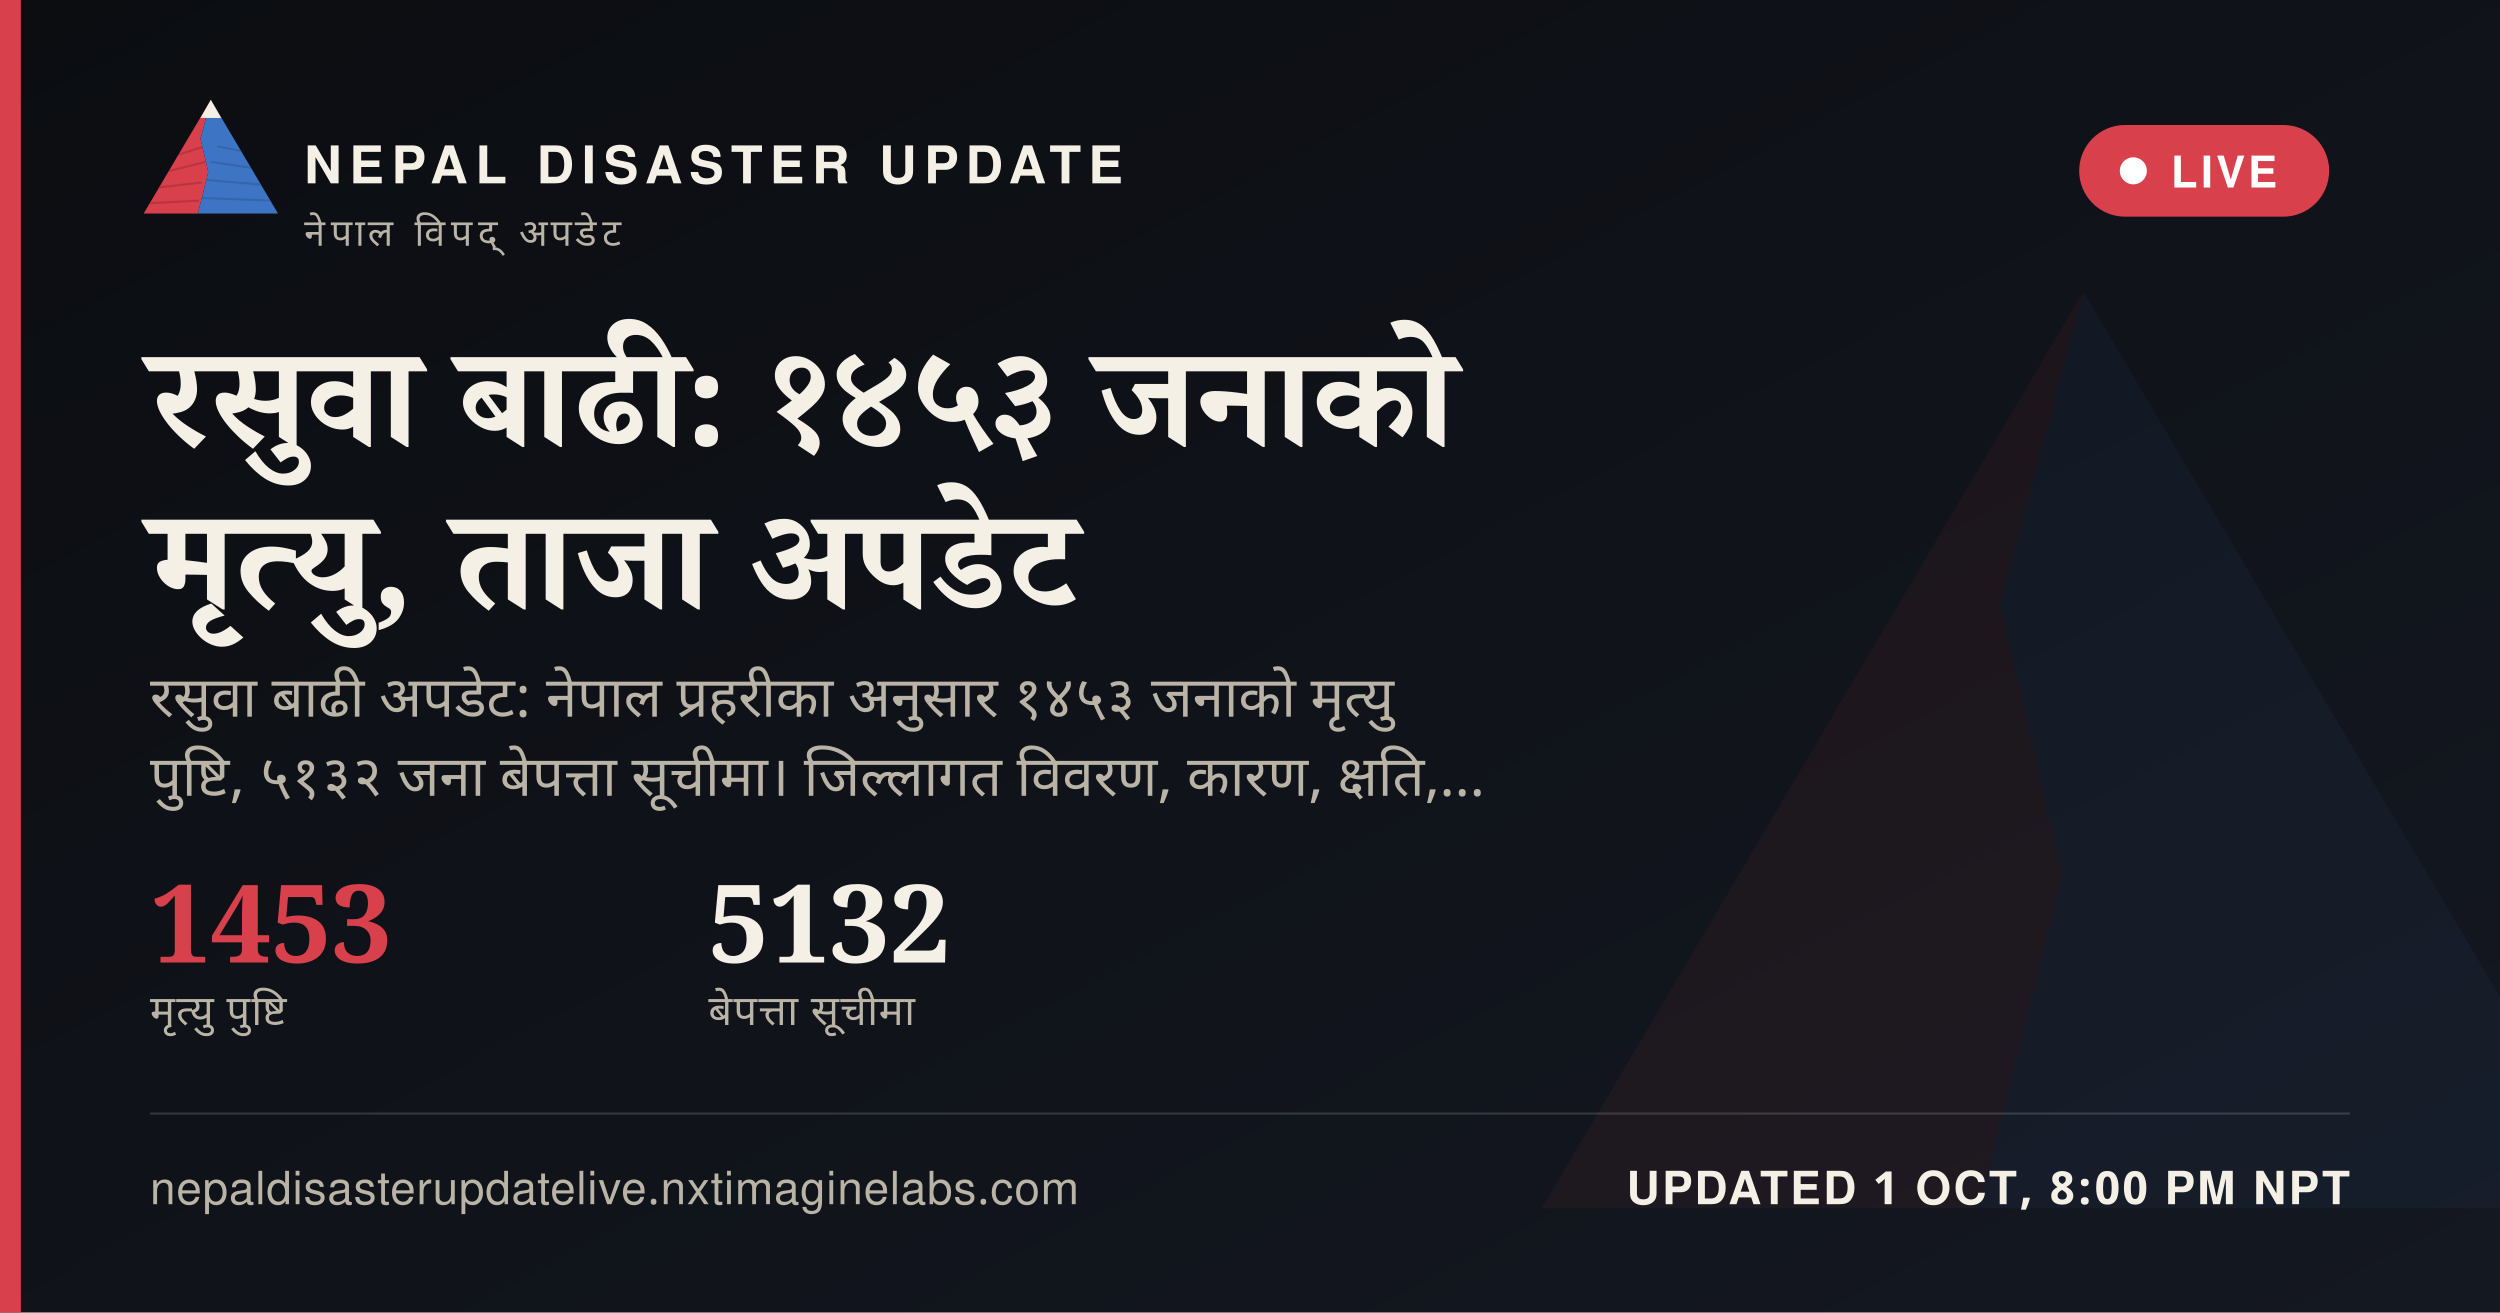
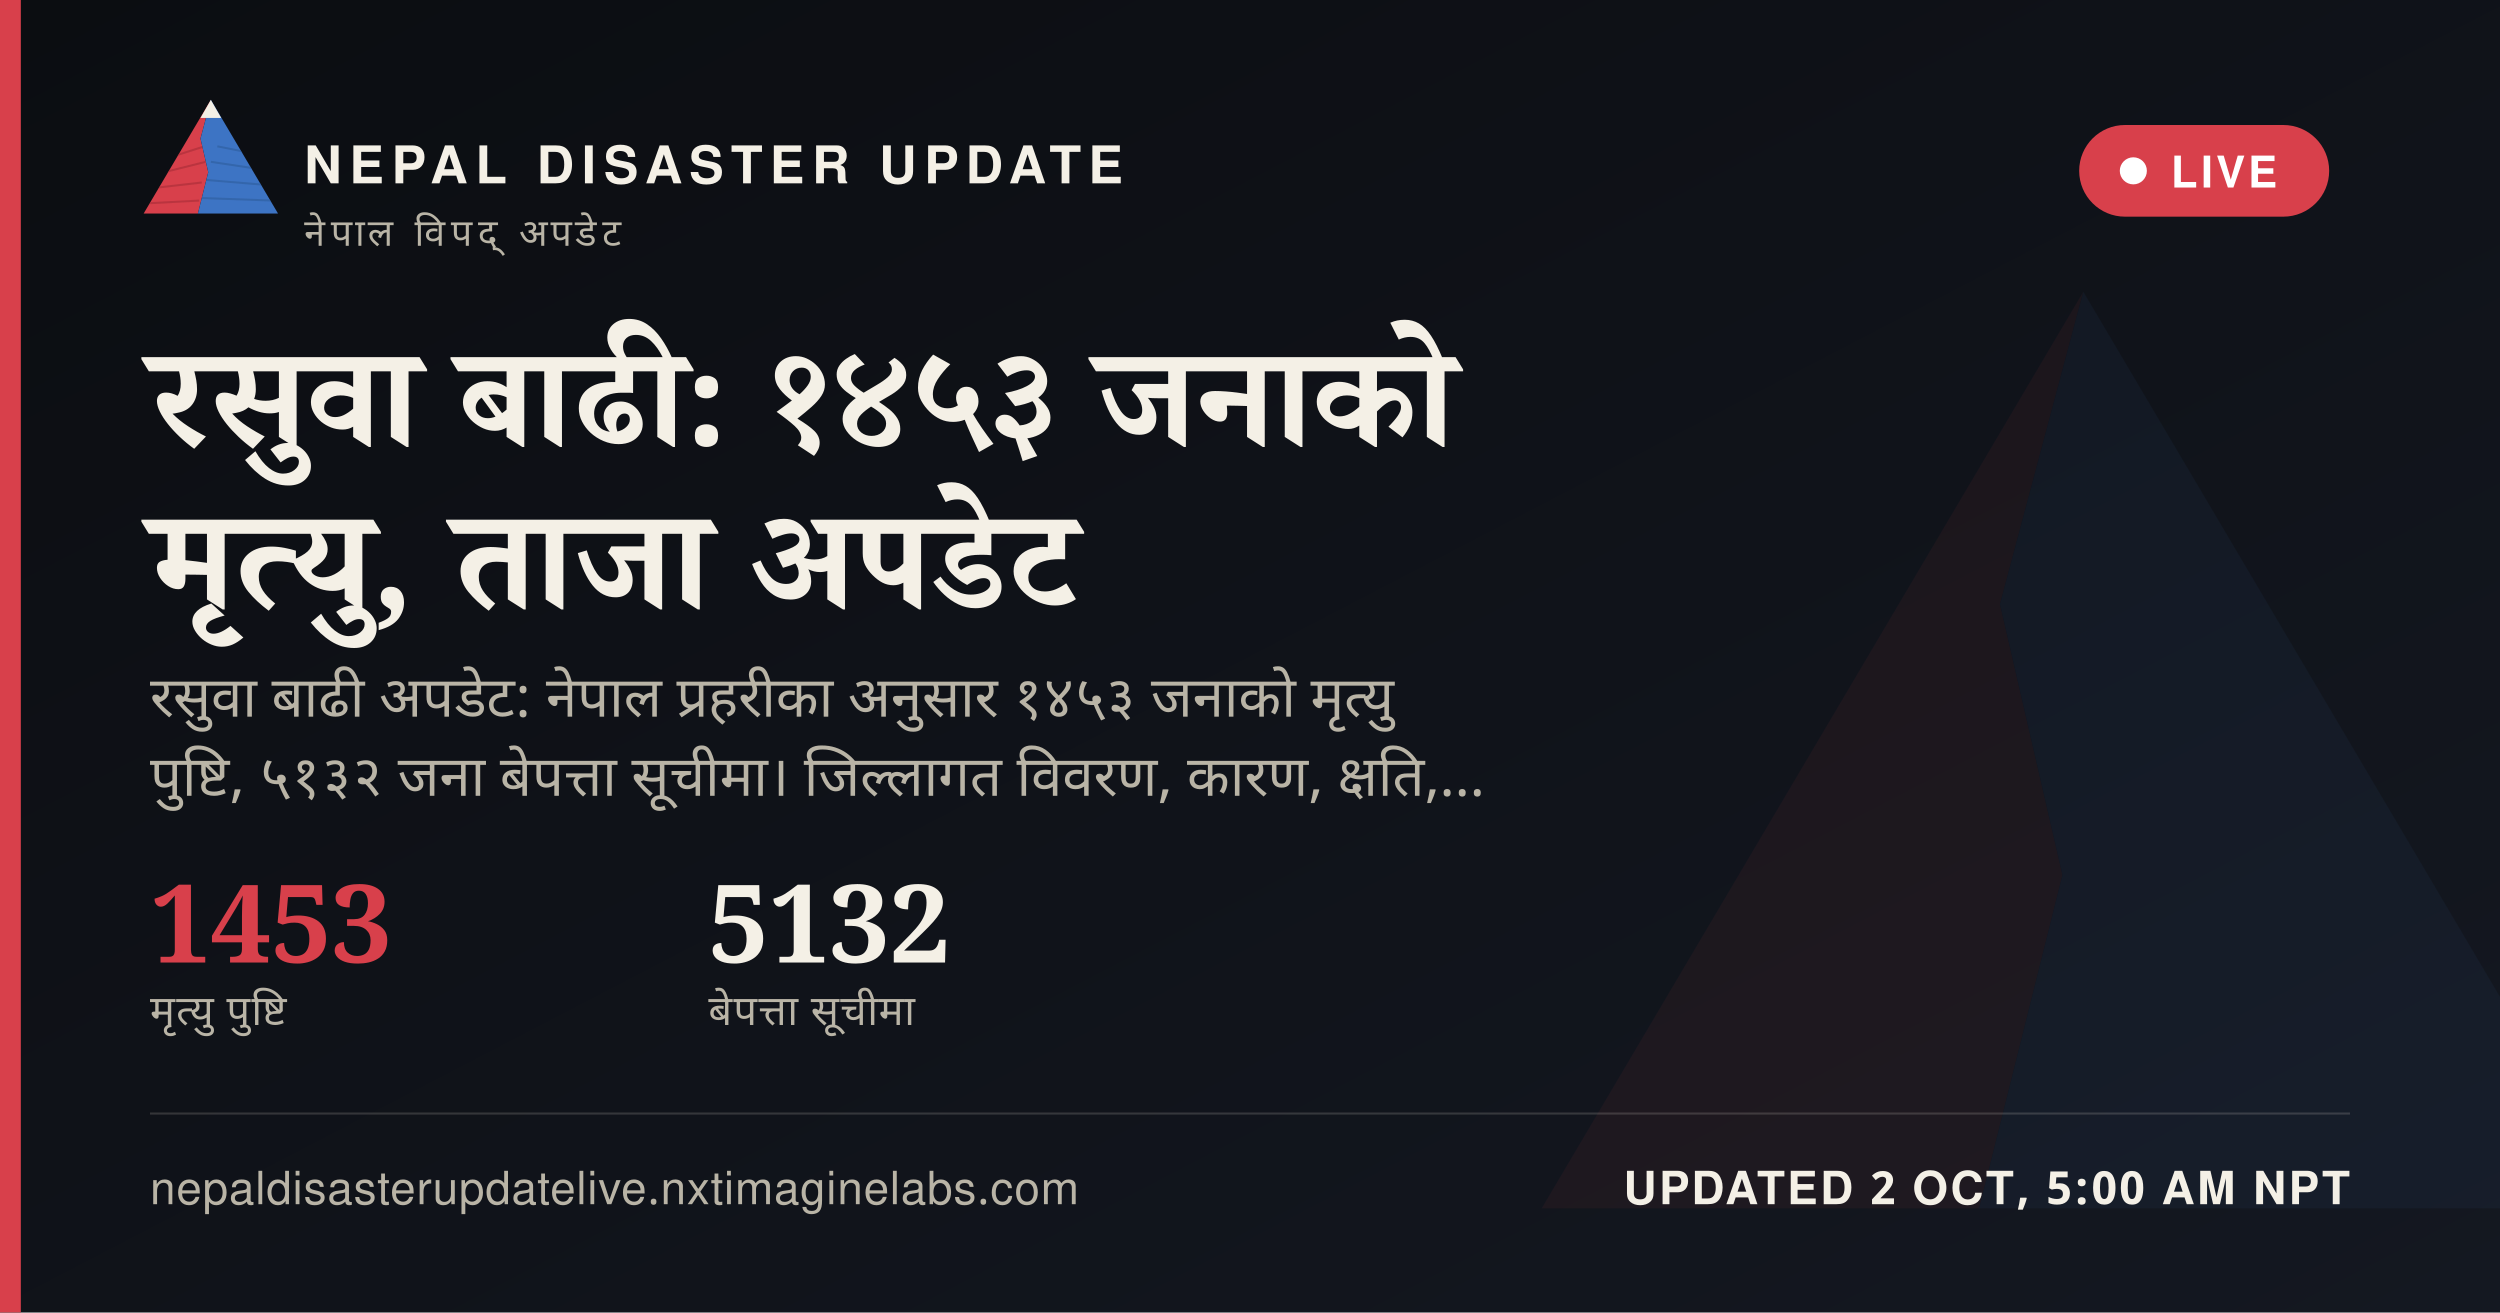
<svg xmlns="http://www.w3.org/2000/svg" width="1200" height="630" viewBox="0 0 1200 630">
  <defs>
    <linearGradient id="ogbg" x1="0" y1="0" x2="1" y2="1">
      <stop offset="0" stop-color="#0B0D11" />
      <stop offset="1" stop-color="#141821" />
    </linearGradient>
  </defs>
  <rect width="1200" height="630" fill="url(#ogbg)" />
  <g transform="translate(700,60) scale(5)" opacity="0.06">
    <polygon points="60,16 52,46 58,72 50,104 8,104" fill="#D8404B" />
    <polygon points="60,16 112,104 50,104 58,72 52,46" fill="#3D74C4" />
  </g>
  <rect x="0" y="0" width="10" height="630" fill="#D8404B" />
  <g transform="translate(64,38) scale(0.62)">
    <g>
      <defs>
        <clipPath id="ogLc">
          <polygon points="60,16 52,46 58,72 50,104 8,104" />
        </clipPath>
        <clipPath id="ogRc">
          <polygon points="60,16 112,104 50,104 58,72 52,46" />
        </clipPath>
      </defs>
      <polygon points="60,16 52,46 58,72 50,104 8,104" fill="#D8404B" />
      <g clip-path="url(#ogLc)" stroke="#A32A34" stroke-width="1.6" fill="none" opacity="0.55">
        <path d="M30,60 L55,52" />
        <path d="M24,72 L56,64" />
        <path d="M18,84 L53,80" />
        <path d="M13,96 L51,94" />
      </g>
      <polygon points="60,16 112,104 50,104 58,72 52,46" fill="#3D74C4" />
      <g clip-path="url(#ogRc)" stroke="#2A5793" stroke-width="1.6" fill="none" opacity="0.5">
        <path d="M65,52 L95,58" />
        <path d="M60,64 L100,70" />
        <path d="M56,78 L104,82" />
        <path d="M52,92 L108,94" />
      </g>
      <polygon points="60,16 52,30 68,30" fill="#F4F0E6" />
    </g>
  </g>
  <text x="146" y="88" font-family="'Public Sans', 'Noto Sans Devanagari', 'Helvetica Neue', Helvetica, Arial, sans-serif" font-size="25" font-weight="800" letter-spacing="3.6" fill="#F4F0E6">NEPAL DISASTER UPDATE</text>
  <text x="146" y="118" font-family="'Public Sans', 'Noto Sans Devanagari', 'Helvetica Neue', Helvetica, Arial, sans-serif" font-size="18" letter-spacing="2.8" fill="#B9B4A6">नेपाल विपद् अपडेट</text>
  <g>
    <rect x="998" y="60" width="120" height="44" rx="22" fill="#D8404B" stroke="none" />
    <circle cx="1024" cy="82" r="6.5" fill="#FFFFFF" />
    <text x="1042" y="90" font-family="'Public Sans', 'Noto Sans Devanagari', 'Helvetica Neue', Helvetica, Arial, sans-serif" font-size="21" font-weight="700" letter-spacing="1.6" fill="#FFFFFF">LIVE</text>
  </g>
  <text x="72" y="214" font-family="Newsreader, 'Noto Serif Devanagari', Georgia, 'Times New Roman', serif" font-size="68" font-weight="600" fill="#F4F0E6" word-spacing="14">रसुवा बाढी: १४५३ जनाको</text>
  <text x="72" y="292" font-family="Newsreader, 'Noto Serif Devanagari', Georgia, 'Times New Roman', serif" font-size="68" font-weight="600" fill="#F4F0E6" word-spacing="14">मृत्यु, ताजा अपडेट</text>
  <text x="72" y="344" font-family="'Public Sans', 'Noto Sans Devanagari', 'Helvetica Neue', Helvetica, Arial, sans-serif" font-size="27" fill="#B9B4A6" word-spacing="6">रसुवा बाढी अपडेट: नेपाल प्रहरीका अनुसार १४५३ जनाको मृत्यु</text>
  <text x="72" y="382" font-family="'Public Sans', 'Noto Sans Devanagari', 'Helvetica Neue', Helvetica, Arial, sans-serif" font-size="27" fill="#B9B4A6" word-spacing="6">पुष्टि, ५१३२ जना बेपत्ता सूचीमा। जिल्लागत विवरण, कारण, क्षति,…</text>
  <g transform="translate(72,462)">
    <text x="0" y="0" font-family="Newsreader, 'Noto Serif Devanagari', Georgia, 'Times New Roman', serif" font-size="52" font-weight="600" fill="#D8404B">1453</text>
    <text x="0" y="30" font-family="'Public Sans', 'Noto Sans Devanagari', 'Helvetica Neue', Helvetica, Arial, sans-serif" font-size="20" letter-spacing="0.6" fill="#B9B4A6">मृत्यु पुष्टि</text>
    <text x="268" y="0" font-family="Newsreader, 'Noto Serif Devanagari', Georgia, 'Times New Roman', serif" font-size="52" font-weight="600" fill="#F4F0E6">5132</text>
    <text x="268" y="30" font-family="'Public Sans', 'Noto Sans Devanagari', 'Helvetica Neue', Helvetica, Arial, sans-serif" font-size="20" letter-spacing="0.6" fill="#B9B4A6">बेपत्ता सूचीमा</text>
  </g>
  <rect x="72" y="534" width="1056" height="1" fill="rgba(244,240,230,0.16)" />
  <text x="72" y="578" font-family="'Public Sans', 'Noto Sans Devanagari', 'Helvetica Neue', Helvetica, Arial, sans-serif" font-size="22" fill="#B9B4A6" letter-spacing="0.4">nepaldisasterupdatelive.nxtimaginelabs.com</text>
-   <text x="1128" y="578" text-anchor="end" font-family="'Public Sans', 'Noto Sans Devanagari', 'Helvetica Neue', Helvetica, Arial, sans-serif" font-size="22" font-weight="700" letter-spacing="1.2" fill="#F4F0E6">UPDATED 1 OCT, 8:00 PM NPT</text>
+   <text x="1128" y="578" text-anchor="end" font-family="'Public Sans', 'Noto Sans Devanagari', 'Helvetica Neue', Helvetica, Arial, sans-serif" font-size="22" font-weight="700" letter-spacing="1.2" fill="#F4F0E6">UPDATED 2 OCT, 5:00 AM NPT</text>
</svg>
